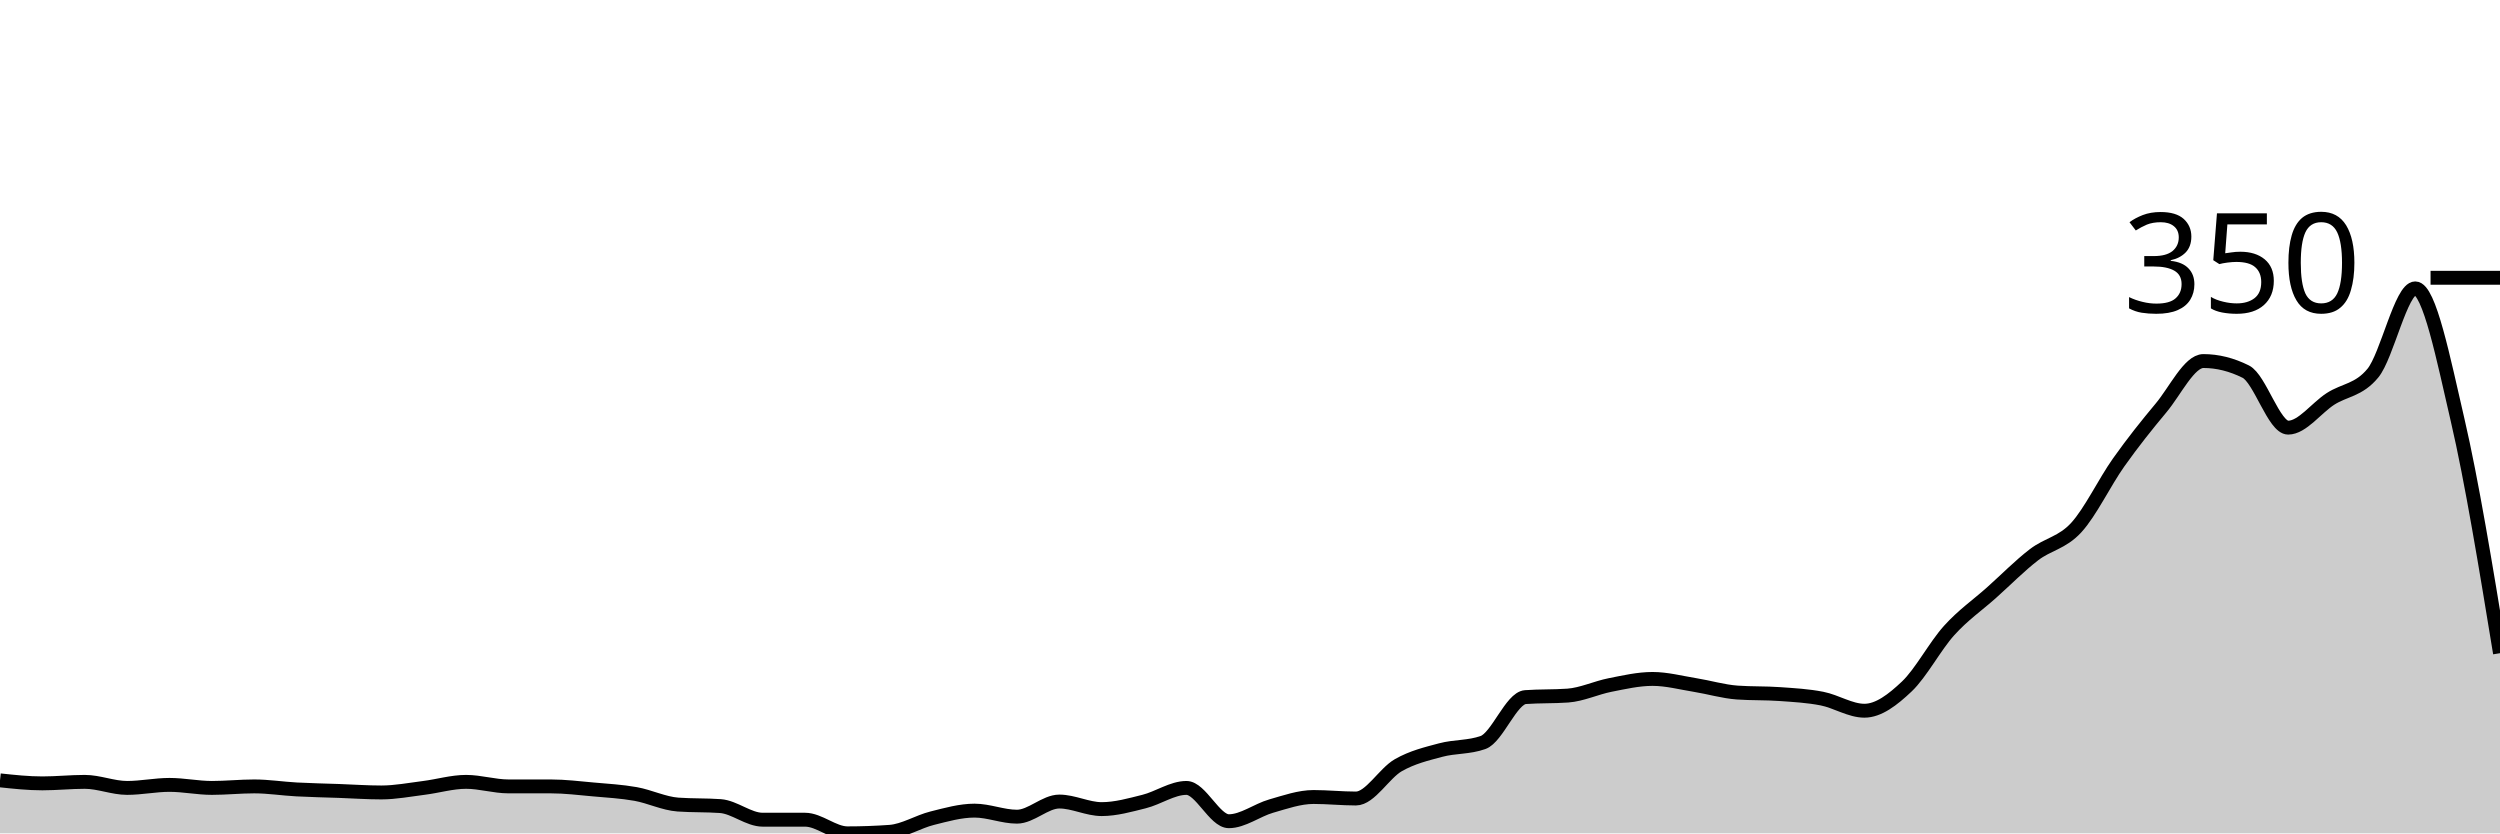
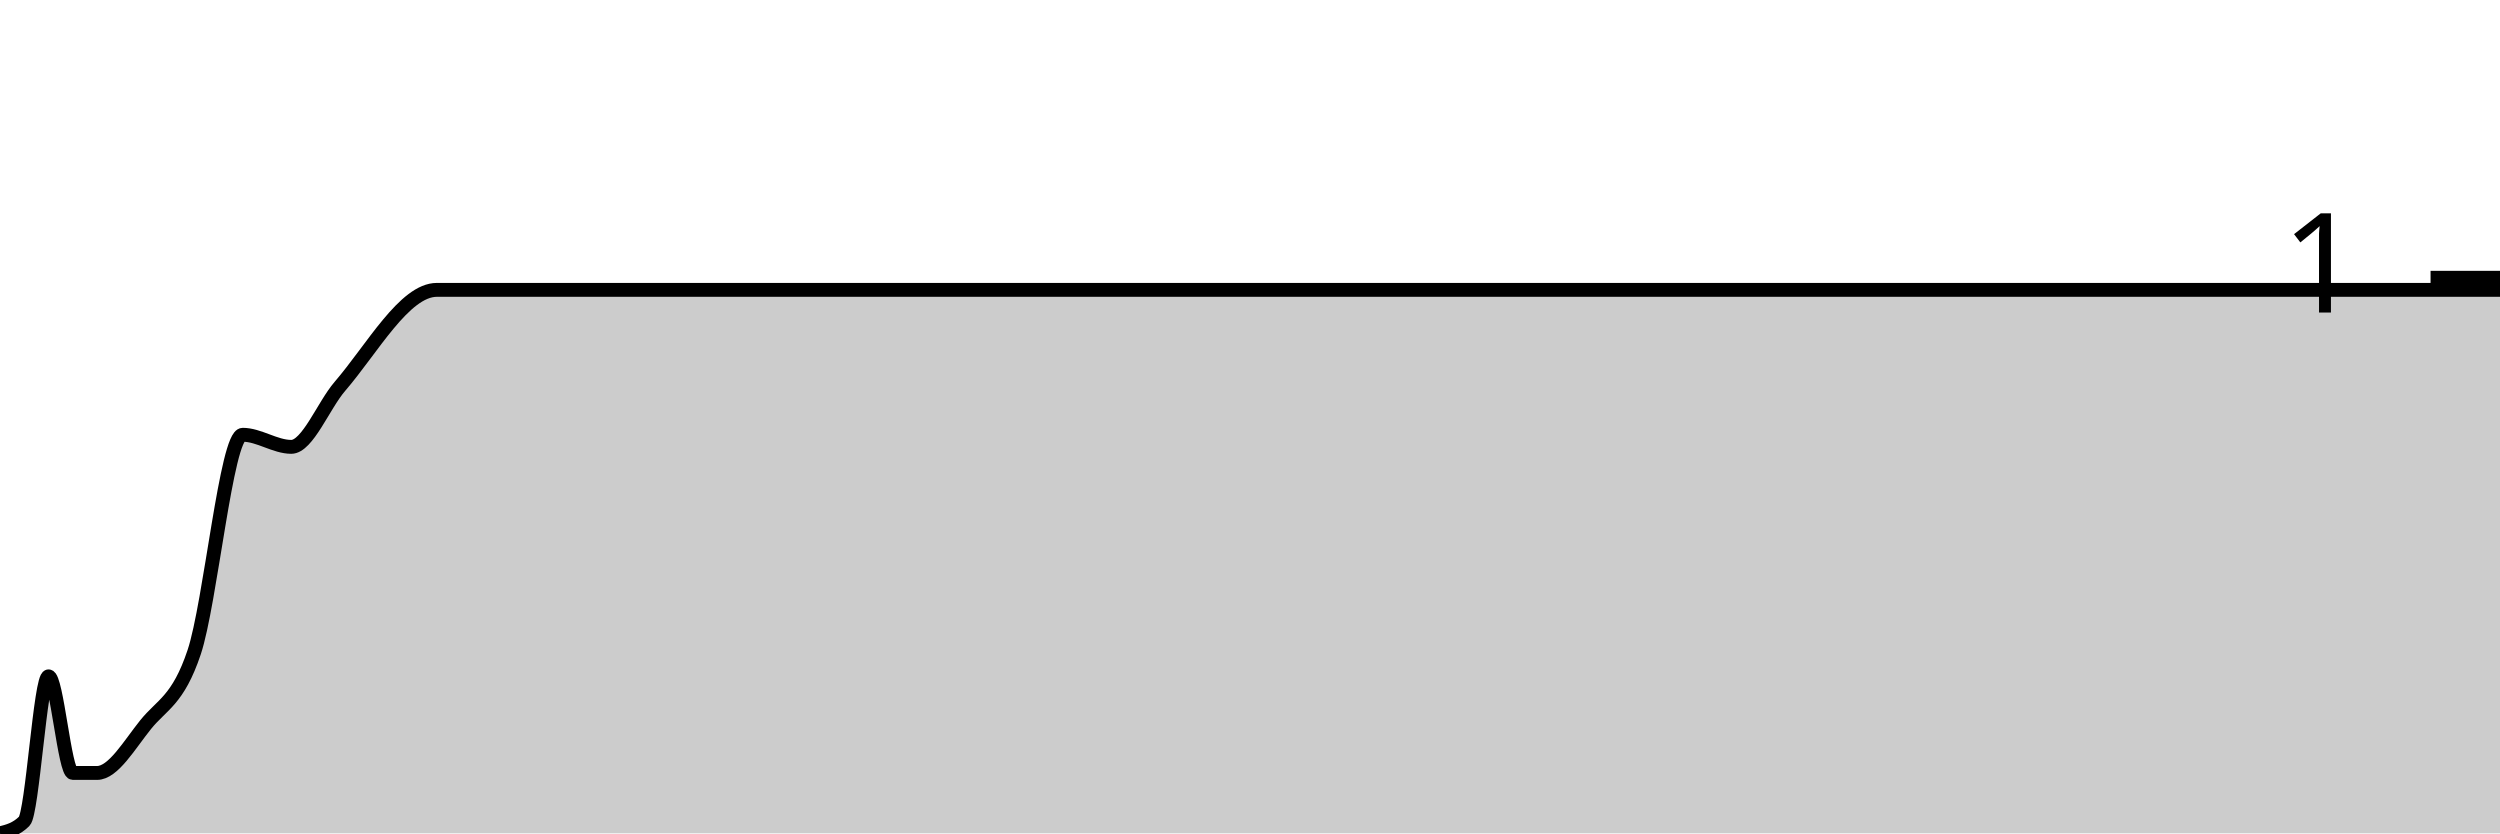
<svg xmlns="http://www.w3.org/2000/svg" viewBox="0 0 180 60">
  <g transform="translate(0,20)">
-     <path class="area" fill="rgba(0, 0, 0, 0.2)" d="M0,36.185C1.017,36.294,2.034,36.403,3.051,36.403C4.068,36.403,5.085,36.294,6.102,36.294C7.119,36.294,8.136,36.73,9.153,36.73C10.169,36.73,11.186,36.512,12.203,36.512C13.22,36.512,14.237,36.73,15.254,36.73C16.271,36.73,17.288,36.621,18.305,36.621C19.322,36.621,20.339,36.785,21.356,36.839C22.373,36.894,23.39,36.912,24.407,36.948C25.424,36.985,26.441,37.057,27.458,37.057C28.475,37.057,29.492,36.857,30.508,36.73C31.525,36.603,32.542,36.294,33.559,36.294C34.576,36.294,35.593,36.621,36.61,36.621C37.627,36.621,38.644,36.621,39.661,36.621C40.678,36.621,41.695,36.748,42.712,36.839C43.729,36.93,44.746,36.985,45.763,37.166C46.78,37.348,47.797,37.856,48.814,37.929C49.831,38.002,50.847,37.965,51.864,38.038C52.881,38.111,53.898,39.019,54.915,39.019C55.932,39.019,56.949,39.019,57.966,39.019C58.983,39.019,60,40,61.017,40C62.034,40,63.051,39.964,64.068,39.891C65.085,39.818,66.102,39.164,67.119,38.91C68.136,38.656,69.153,38.365,70.169,38.365C71.186,38.365,72.203,38.801,73.22,38.801C74.237,38.801,75.254,37.711,76.271,37.711C77.288,37.711,78.305,38.256,79.322,38.256C80.339,38.256,81.356,37.965,82.373,37.711C83.39,37.457,84.407,36.73,85.424,36.73C86.441,36.73,87.458,39.128,88.475,39.128C89.492,39.128,90.508,38.329,91.525,38.038C92.542,37.748,93.559,37.384,94.576,37.384C95.593,37.384,96.61,37.493,97.627,37.493C98.644,37.493,99.661,35.677,100.678,35.095C101.695,34.514,102.712,34.278,103.729,34.005C104.746,33.733,105.763,33.824,106.78,33.46C107.797,33.097,108.814,30.263,109.831,30.191C110.847,30.118,111.864,30.154,112.881,30.082C113.898,30.009,114.915,29.519,115.932,29.319C116.949,29.119,117.966,28.883,118.983,28.883C120,28.883,121.017,29.155,122.034,29.319C123.051,29.482,124.068,29.791,125.085,29.864C126.102,29.936,127.119,29.9,128.136,29.973C129.153,30.045,130.169,30.1,131.186,30.3C132.203,30.5,133.22,31.172,134.237,31.172C135.254,31.172,136.271,30.391,137.288,29.428C138.305,28.465,139.322,26.521,140.339,25.395C141.356,24.269,142.373,23.579,143.39,22.67C144.407,21.762,145.424,20.727,146.441,19.946C147.458,19.164,148.475,19.092,149.492,17.984C150.508,16.876,151.525,14.732,152.542,13.297C153.559,11.862,154.576,10.59,155.593,9.373C156.61,8.156,157.627,5.995,158.644,5.995C159.661,5.995,160.678,6.249,161.695,6.757C162.712,7.266,163.729,10.79,164.746,10.79C165.763,10.79,166.78,9.373,167.797,8.719C168.814,8.065,169.831,8.102,170.847,6.866C171.864,5.631,172.881,0.763,173.898,0.763C174.915,0.763,175.932,5.867,176.949,10.245C177.966,14.623,178.983,20.827,180,27.03L180,40C178.983,40,177.966,40,176.949,40C175.932,40,174.915,40,173.898,40C172.881,40,171.864,40,170.847,40C169.831,40,168.814,40,167.797,40C166.78,40,165.763,40,164.746,40C163.729,40,162.712,40,161.695,40C160.678,40,159.661,40,158.644,40C157.627,40,156.61,40,155.593,40C154.576,40,153.559,40,152.542,40C151.525,40,150.508,40,149.492,40C148.475,40,147.458,40,146.441,40C145.424,40,144.407,40,143.39,40C142.373,40,141.356,40,140.339,40C139.322,40,138.305,40,137.288,40C136.271,40,135.254,40,134.237,40C133.22,40,132.203,40,131.186,40C130.169,40,129.153,40,128.136,40C127.119,40,126.102,40,125.085,40C124.068,40,123.051,40,122.034,40C121.017,40,120,40,118.983,40C117.966,40,116.949,40,115.932,40C114.915,40,113.898,40,112.881,40C111.864,40,110.847,40,109.831,40C108.814,40,107.797,40,106.78,40C105.763,40,104.746,40,103.729,40C102.712,40,101.695,40,100.678,40C99.661,40,98.644,40,97.627,40C96.61,40,95.593,40,94.576,40C93.559,40,92.542,40,91.525,40C90.508,40,89.492,40,88.475,40C87.458,40,86.441,40,85.424,40C84.407,40,83.39,40,82.373,40C81.356,40,80.339,40,79.322,40C78.305,40,77.288,40,76.271,40C75.254,40,74.237,40,73.22,40C72.203,40,71.186,40,70.169,40C69.153,40,68.136,40,67.119,40C66.102,40,65.085,40,64.068,40C63.051,40,62.034,40,61.017,40C60,40,58.983,40,57.966,40C56.949,40,55.932,40,54.915,40C53.898,40,52.881,40,51.864,40C50.847,40,49.831,40,48.814,40C47.797,40,46.78,40,45.763,40C44.746,40,43.729,40,42.712,40C41.695,40,40.678,40,39.661,40C38.644,40,37.627,40,36.61,40C35.593,40,34.576,40,33.559,40C32.542,40,31.525,40,30.508,40C29.492,40,28.475,40,27.458,40C26.441,40,25.424,40,24.407,40C23.39,40,22.373,40,21.356,40C20.339,40,19.322,40,18.305,40C17.288,40,16.271,40,15.254,40C14.237,40,13.22,40,12.203,40C11.186,40,10.169,40,9.153,40C8.136,40,7.119,40,6.102,40C5.085,40,4.068,40,3.051,40C2.034,40,1.017,40,0,40Z" />
-     <path class="line" stroke="black" fill="none" d="M0,36.185C1.017,36.294,2.034,36.403,3.051,36.403C4.068,36.403,5.085,36.294,6.102,36.294C7.119,36.294,8.136,36.73,9.153,36.73C10.169,36.73,11.186,36.512,12.203,36.512C13.22,36.512,14.237,36.73,15.254,36.73C16.271,36.73,17.288,36.621,18.305,36.621C19.322,36.621,20.339,36.785,21.356,36.839C22.373,36.894,23.39,36.912,24.407,36.948C25.424,36.985,26.441,37.057,27.458,37.057C28.475,37.057,29.492,36.857,30.508,36.73C31.525,36.603,32.542,36.294,33.559,36.294C34.576,36.294,35.593,36.621,36.61,36.621C37.627,36.621,38.644,36.621,39.661,36.621C40.678,36.621,41.695,36.748,42.712,36.839C43.729,36.93,44.746,36.985,45.763,37.166C46.78,37.348,47.797,37.856,48.814,37.929C49.831,38.002,50.847,37.965,51.864,38.038C52.881,38.111,53.898,39.019,54.915,39.019C55.932,39.019,56.949,39.019,57.966,39.019C58.983,39.019,60,40,61.017,40C62.034,40,63.051,39.964,64.068,39.891C65.085,39.818,66.102,39.164,67.119,38.91C68.136,38.656,69.153,38.365,70.169,38.365C71.186,38.365,72.203,38.801,73.22,38.801C74.237,38.801,75.254,37.711,76.271,37.711C77.288,37.711,78.305,38.256,79.322,38.256C80.339,38.256,81.356,37.965,82.373,37.711C83.39,37.457,84.407,36.73,85.424,36.73C86.441,36.73,87.458,39.128,88.475,39.128C89.492,39.128,90.508,38.329,91.525,38.038C92.542,37.748,93.559,37.384,94.576,37.384C95.593,37.384,96.61,37.493,97.627,37.493C98.644,37.493,99.661,35.677,100.678,35.095C101.695,34.514,102.712,34.278,103.729,34.005C104.746,33.733,105.763,33.824,106.78,33.46C107.797,33.097,108.814,30.263,109.831,30.191C110.847,30.118,111.864,30.154,112.881,30.082C113.898,30.009,114.915,29.519,115.932,29.319C116.949,29.119,117.966,28.883,118.983,28.883C120,28.883,121.017,29.155,122.034,29.319C123.051,29.482,124.068,29.791,125.085,29.864C126.102,29.936,127.119,29.9,128.136,29.973C129.153,30.045,130.169,30.1,131.186,30.3C132.203,30.5,133.22,31.172,134.237,31.172C135.254,31.172,136.271,30.391,137.288,29.428C138.305,28.465,139.322,26.521,140.339,25.395C141.356,24.269,142.373,23.579,143.39,22.67C144.407,21.762,145.424,20.727,146.441,19.946C147.458,19.164,148.475,19.092,149.492,17.984C150.508,16.876,151.525,14.732,152.542,13.297C153.559,11.862,154.576,10.59,155.593,9.373C156.61,8.156,157.627,5.995,158.644,5.995C159.661,5.995,160.678,6.249,161.695,6.757C162.712,7.266,163.729,10.79,164.746,10.79C165.763,10.79,166.78,9.373,167.797,8.719C168.814,8.065,169.831,8.102,170.847,6.866C171.864,5.631,172.881,0.763,173.898,0.763C174.915,0.763,175.932,5.867,176.949,10.245C177.966,14.623,178.983,20.827,180,27.03" />
+     <path class="area" fill="rgba(0, 0, 0, 0.2)" d="M0,40C0.583,39.855,1.165,39.71,1.748,39.13C2.33,38.551,2.913,28.696,3.495,28.696C4.078,28.696,4.66,35.652,5.243,35.652C5.825,35.652,6.408,35.652,6.99,35.652C8.155,35.652,9.32,33.623,10.485,32.174C11.65,30.725,12.816,30.435,13.981,26.957C15.146,23.478,16.311,11.304,17.476,11.304C18.641,11.304,19.806,12.174,20.971,12.174C22.136,12.174,23.301,9.179,24.466,7.826C26.796,5.121,29.126,0.87,31.456,0.87C35.534,0.87,39.612,0.87,43.689,0.87C44.272,0.87,44.854,0.87,45.437,0.87C47.767,0.87,50.097,0.87,52.427,0.87C54.175,0.87,55.922,0.87,57.67,0.87C58.252,0.87,58.835,0.87,59.417,0.87C60,0.87,60.583,0.87,61.165,0.87C62.33,0.87,63.495,0.87,64.66,0.87C69.32,0.87,73.981,0.87,78.641,0.87C79.806,0.87,80.971,0.87,82.136,0.87C86.796,0.87,91.456,0.87,96.117,0.87C97.282,0.87,98.447,0.87,99.612,0.87C101.942,0.87,104.272,0.87,106.602,0.87C107.184,0.87,107.767,0.87,108.35,0.87C108.932,0.87,109.515,0.87,110.097,0.87C112.427,0.87,114.757,0.87,117.087,0.87C118.252,0.87,119.417,0.87,120.583,0.87C121.165,0.87,121.748,0.87,122.33,0.87C122.913,0.87,123.495,0.87,124.078,0.87C124.66,0.87,125.243,0.87,125.825,0.87C126.408,0.87,126.99,0.87,127.573,0.87C128.155,0.87,128.738,0.87,129.32,0.87C129.903,0.87,130.485,0.87,131.068,0.87C132.233,0.87,133.398,0.87,134.563,0.87C135.146,0.87,135.728,0.87,136.311,0.87C136.893,0.87,137.476,0.87,138.058,0.87C138.641,0.87,139.223,0.87,139.806,0.87C140.388,0.87,140.971,0.87,141.553,0.87C142.718,0.87,143.883,0.87,145.049,0.87C145.631,0.87,146.214,0.87,146.796,0.87C147.379,0.87,147.961,0.87,148.544,0.87C149.126,0.87,149.709,0.87,150.291,0.87C150.874,0.87,151.456,0.87,152.039,0.87C152.621,0.87,153.204,0.87,153.786,0.87C154.369,0.87,154.951,0.87,155.534,0.87C156.117,0.87,156.699,0.87,157.282,0.87C157.864,0.87,158.447,0.87,159.029,0.87C159.612,0.87,160.194,0.87,160.777,0.87C161.359,0.87,161.942,0.87,162.524,0.87C163.107,0.87,163.689,0.87,164.272,0.87C164.854,0.87,165.437,0.87,166.019,0.87C166.602,0.87,167.184,0.87,167.767,0.87C168.35,0.87,168.932,0.87,169.515,0.87C170.097,0.87,170.68,0.87,171.262,0.87C171.845,0.87,172.427,0.87,173.01,0.87C173.592,0.87,174.175,0.87,174.757,0.87C175.34,0.87,175.922,0.87,176.505,0.87C177.087,0.87,177.67,0.87,178.252,0.87C178.835,0.87,179.417,0.87,180,0.87L180,40C179.417,40,178.835,40,178.252,40C177.67,40,177.087,40,176.505,40C175.922,40,175.34,40,174.757,40C174.175,40,173.592,40,173.01,40C172.427,40,171.845,40,171.262,40C170.68,40,170.097,40,169.515,40C168.932,40,168.35,40,167.767,40C167.184,40,166.602,40,166.019,40C165.437,40,164.854,40,164.272,40C163.689,40,163.107,40,162.524,40C161.942,40,161.359,40,160.777,40C160.194,40,159.612,40,159.029,40C158.447,40,157.864,40,157.282,40C156.699,40,156.117,40,155.534,40C154.951,40,154.369,40,153.786,40C153.204,40,152.621,40,152.039,40C151.456,40,150.874,40,150.291,40C149.709,40,149.126,40,148.544,40C147.961,40,147.379,40,146.796,40C146.214,40,145.631,40,145.049,40C143.883,40,142.718,40,141.553,40C140.971,40,140.388,40,139.806,40C139.223,40,138.641,40,138.058,40C137.476,40,136.893,40,136.311,40C135.728,40,135.146,40,134.563,40C133.398,40,132.233,40,131.068,40C130.485,40,129.903,40,129.32,40C128.738,40,128.155,40,127.573,40C126.99,40,126.408,40,125.825,40C125.243,40,124.66,40,124.078,40C123.495,40,122.913,40,122.33,40C121.748,40,121.165,40,120.583,40C119.417,40,118.252,40,117.087,40C114.757,40,112.427,40,110.097,40C109.515,40,108.932,40,108.35,40C107.767,40,107.184,40,106.602,40C104.272,40,101.942,40,99.612,40C98.447,40,97.282,40,96.117,40C91.456,40,86.796,40,82.136,40C80.971,40,79.806,40,78.641,40C73.981,40,69.32,40,64.66,40C63.495,40,62.33,40,61.165,40C60.583,40,60,40,59.417,40C58.835,40,58.252,40,57.67,40C55.922,40,54.175,40,52.427,40C50.097,40,47.767,40,45.437,40C44.854,40,44.272,40,43.689,40C39.612,40,35.534,40,31.456,40C29.126,40,26.796,40,24.466,40C23.301,40,22.136,40,20.971,40C19.806,40,18.641,40,17.476,40C16.311,40,15.146,40,13.981,40C12.816,40,11.65,40,10.485,40C9.32,40,8.155,40,6.99,40C6.408,40,5.825,40,5.243,40C4.66,40,4.078,40,3.495,40C2.913,40,2.33,40,1.748,40C1.165,40,0.583,40,0,40Z" />
+     <path class="line" stroke="black" fill="none" d="M0,40C0.583,39.855,1.165,39.71,1.748,39.13C2.33,38.551,2.913,28.696,3.495,28.696C4.078,28.696,4.66,35.652,5.243,35.652C5.825,35.652,6.408,35.652,6.99,35.652C8.155,35.652,9.32,33.623,10.485,32.174C11.65,30.725,12.816,30.435,13.981,26.957C15.146,23.478,16.311,11.304,17.476,11.304C18.641,11.304,19.806,12.174,20.971,12.174C22.136,12.174,23.301,9.179,24.466,7.826C26.796,5.121,29.126,0.87,31.456,0.87C35.534,0.87,39.612,0.87,43.689,0.87C44.272,0.87,44.854,0.87,45.437,0.87C47.767,0.87,50.097,0.87,52.427,0.87C54.175,0.87,55.922,0.87,57.67,0.87C58.252,0.87,58.835,0.87,59.417,0.87C60,0.87,60.583,0.87,61.165,0.87C62.33,0.87,63.495,0.87,64.66,0.87C69.32,0.87,73.981,0.87,78.641,0.87C79.806,0.87,80.971,0.87,82.136,0.87C86.796,0.87,91.456,0.87,96.117,0.87C97.282,0.87,98.447,0.87,99.612,0.87C101.942,0.87,104.272,0.87,106.602,0.87C107.184,0.87,107.767,0.87,108.35,0.87C108.932,0.87,109.515,0.87,110.097,0.87C112.427,0.87,114.757,0.87,117.087,0.87C118.252,0.87,119.417,0.87,120.583,0.87C121.165,0.87,121.748,0.87,122.33,0.87C122.913,0.87,123.495,0.87,124.078,0.87C124.66,0.87,125.243,0.87,125.825,0.87C126.408,0.87,126.99,0.87,127.573,0.87C128.155,0.87,128.738,0.87,129.32,0.87C129.903,0.87,130.485,0.87,131.068,0.87C132.233,0.87,133.398,0.87,134.563,0.87C135.146,0.87,135.728,0.87,136.311,0.87C136.893,0.87,137.476,0.87,138.058,0.87C138.641,0.87,139.223,0.87,139.806,0.87C140.388,0.87,140.971,0.87,141.553,0.87C142.718,0.87,143.883,0.87,145.049,0.87C145.631,0.87,146.214,0.87,146.796,0.87C147.379,0.87,147.961,0.87,148.544,0.87C149.126,0.87,149.709,0.87,150.291,0.87C150.874,0.87,151.456,0.87,152.039,0.87C152.621,0.87,153.204,0.87,153.786,0.87C154.369,0.87,154.951,0.87,155.534,0.87C156.117,0.87,156.699,0.87,157.282,0.87C157.864,0.87,158.447,0.87,159.029,0.87C159.612,0.87,160.194,0.87,160.777,0.87C161.359,0.87,161.942,0.87,162.524,0.87C163.107,0.87,163.689,0.87,164.272,0.87C164.854,0.87,165.437,0.87,166.019,0.87C166.602,0.87,167.184,0.87,167.767,0.87C168.35,0.87,168.932,0.87,169.515,0.87C170.097,0.87,170.68,0.87,171.262,0.87C171.845,0.87,172.427,0.87,173.01,0.87C173.592,0.87,174.175,0.87,174.757,0.87C175.34,0.87,175.922,0.87,176.505,0.87C177.087,0.87,177.67,0.87,178.252,0.87C178.835,0.87,179.417,0.87,180,0.87" />
    <path class="axis-ceiling" stroke-width="1" stroke="black" fill="none" d="M175,0L180,0" />
-     <text class="axis-ceiling-label" font-family="sans-serif" text-anchor="end" font-size="10px" x="170" y="2.5">350</text>
+     <text class="axis-ceiling-label" font-family="sans-serif" text-anchor="end" font-size="10px" x="170" y="2.5">1</text>
  </g>
</svg>
